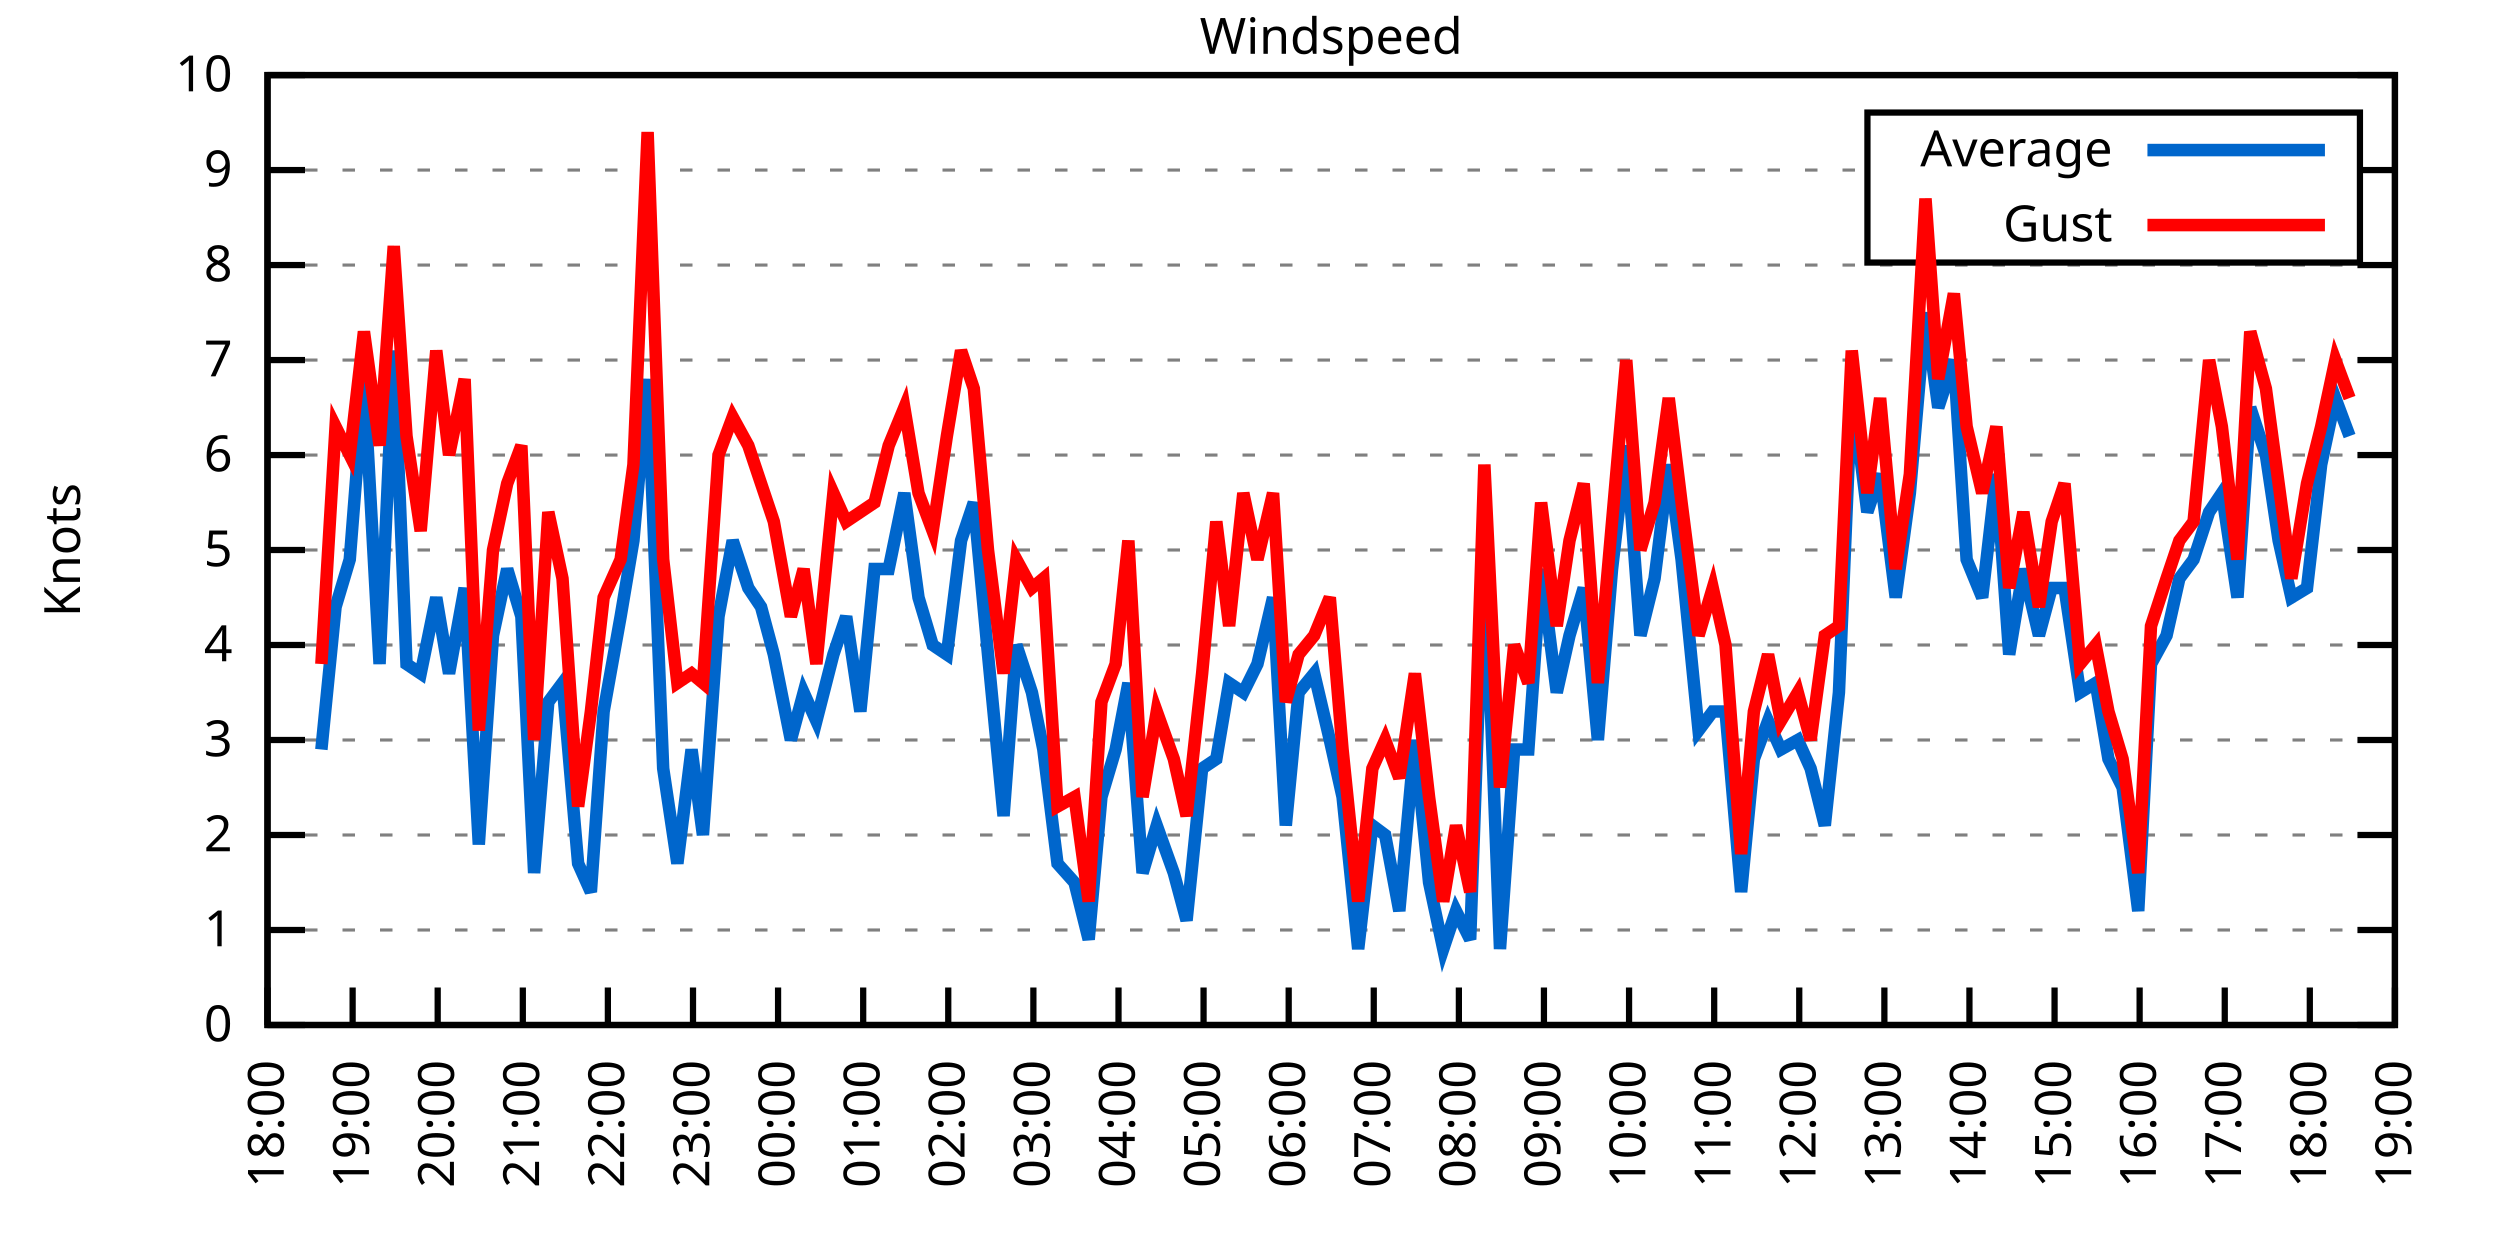
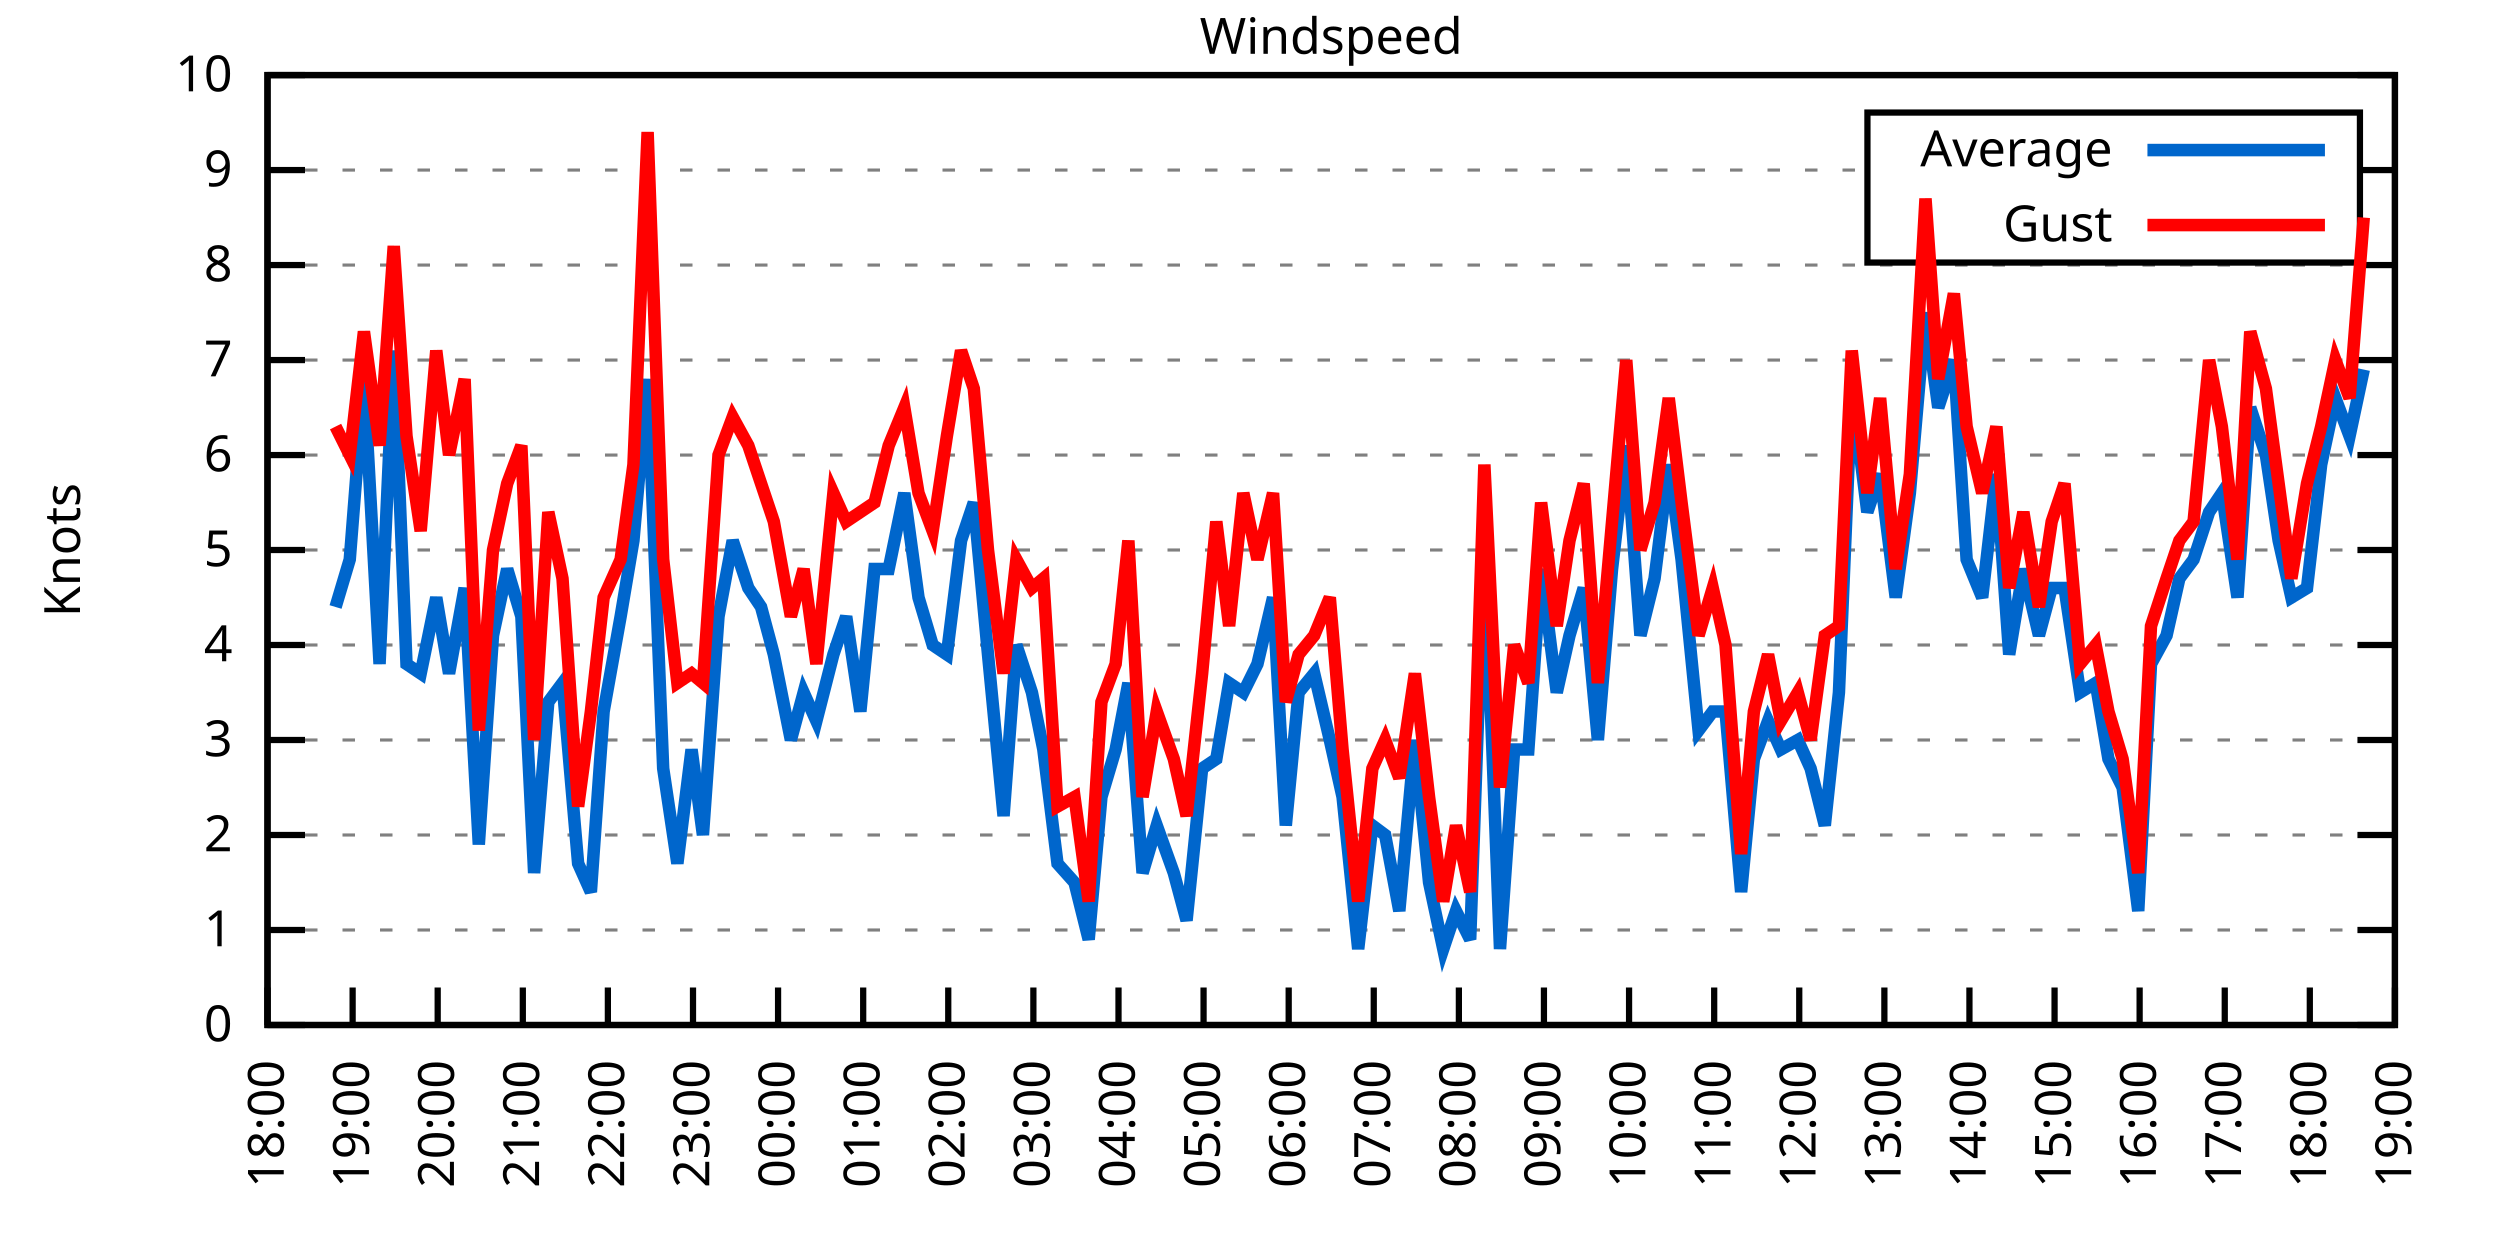
<svg xmlns="http://www.w3.org/2000/svg" xmlns:xlink="http://www.w3.org/1999/xlink" width="400" height="200" viewBox="0 0 400 200">
  <g id="gnuplot_canvas">
    <rect x="0" y="0" width="400" height="200" fill="none" />
    <defs>
      <circle id="gpDot" r="0.5" stroke-width="0.5" stroke="currentColor" />
      <path id="gpPt0" stroke-width="0.333" stroke="currentColor" d="M-1,0 h2 M0,-1 v2" />
      <path id="gpPt1" stroke-width="0.333" stroke="currentColor" d="M-1,-1 L1,1 M1,-1 L-1,1" />
      <path id="gpPt2" stroke-width="0.333" stroke="currentColor" d="M-1,0 L1,0 M0,-1 L0,1 M-1,-1 L1,1 M-1,1 L1,-1" />
      <rect id="gpPt3" stroke-width="0.333" stroke="currentColor" x="-1" y="-1" width="2" height="2" />
      <rect id="gpPt4" stroke-width="0.333" stroke="currentColor" fill="currentColor" x="-1" y="-1" width="2" height="2" />
      <circle id="gpPt5" stroke-width="0.333" stroke="currentColor" cx="0" cy="0" r="1" />
      <use xlink:href="#gpPt5" id="gpPt6" fill="currentColor" stroke="none" />
      <path id="gpPt7" stroke-width="0.333" stroke="currentColor" d="M0,-1.33 L-1.33,0.67 L1.33,0.67 z" />
      <use xlink:href="#gpPt7" id="gpPt8" fill="currentColor" stroke="none" />
      <use xlink:href="#gpPt7" id="gpPt9" stroke="currentColor" transform="rotate(180)" />
      <use xlink:href="#gpPt9" id="gpPt10" fill="currentColor" stroke="none" />
      <use xlink:href="#gpPt3" id="gpPt11" stroke="currentColor" transform="rotate(45)" />
      <use xlink:href="#gpPt11" id="gpPt12" fill="currentColor" stroke="none" />
      <path id="gpPt13" stroke-width="0.333" stroke="currentColor" d="M0,1.330 L1.265,0.411 L0.782,-1.067 L-0.782,-1.076 L-1.265,0.411 z" />
      <use xlink:href="#gpPt13" id="gpPt14" fill="currentColor" stroke="none" />
      <filter id="textbox" filterUnits="objectBoundingBox" x="0" y="0" height="1" width="1">
        <feFlood flood-color="white" flood-opacity="1" result="bgnd" />
        <feComposite in="SourceGraphic" in2="bgnd" operator="atop" />
      </filter>
      <filter id="greybox" filterUnits="objectBoundingBox" x="0" y="0" height="1" width="1">
        <feFlood flood-color="lightgrey" flood-opacity="1" result="grey" />
        <feComposite in="SourceGraphic" in2="grey" operator="atop" />
      </filter>
    </defs>
    <g fill="none" color="white" stroke="currentColor" stroke-width="1.00" stroke-linecap="butt" stroke-linejoin="miter">
</g>
    <g fill="none" color="black" stroke="currentColor" stroke-width="1.00" stroke-linecap="butt" stroke-linejoin="miter">
      <g stroke="none" shape-rendering="crispEdges">
        <polygon fill="rgb(255, 255, 255)" points="42.80,164.00 383.18,164.00 383.18,12.02 42.80,12.02 " />
      </g>
    </g>
    <g fill="none" color="black" stroke="currentColor" stroke-width="1.00" stroke-linecap="butt" stroke-linejoin="miter">
</g>
    <g fill="none" color="black" stroke="black" stroke-width="0.50" stroke-linecap="butt" stroke-linejoin="miter">
</g>
    <g fill="none" color="gray" stroke="currentColor" stroke-width="0.50" stroke-linecap="butt" stroke-linejoin="miter">
      <path stroke="gray" stroke-dasharray="2,4" class="gridline" d="M42.80,164.00 L383.19,164.00  " />
    </g>
    <g fill="none" color="gray" stroke="gray" stroke-width="1.00" stroke-linecap="butt" stroke-linejoin="miter">
</g>
    <g fill="none" color="black" stroke="currentColor" stroke-width="1.00" stroke-linecap="butt" stroke-linejoin="miter">
      <path stroke="black" d="M42.80,164.00 L48.80,164.00 M383.19,164.00 L377.19,164.00  " />
      <g transform="translate(37.20,166.60)" stroke="none" fill="black" font-family="Sans" font-size="8.00" text-anchor="end">
        <text>
          <tspan font-family="Sans"> 0</tspan>
        </text>
      </g>
    </g>
    <g fill="none" color="black" stroke="currentColor" stroke-width="1.00" stroke-linecap="butt" stroke-linejoin="miter">
</g>
    <g fill="none" color="black" stroke="black" stroke-width="0.50" stroke-linecap="butt" stroke-linejoin="miter">
</g>
    <g fill="none" color="gray" stroke="currentColor" stroke-width="0.50" stroke-linecap="butt" stroke-linejoin="miter">
      <path stroke="gray" stroke-dasharray="2,4" class="gridline" d="M42.80,148.80 L383.19,148.80  " />
    </g>
    <g fill="none" color="gray" stroke="gray" stroke-width="1.00" stroke-linecap="butt" stroke-linejoin="miter">
</g>
    <g fill="none" color="black" stroke="currentColor" stroke-width="1.00" stroke-linecap="butt" stroke-linejoin="miter">
      <path stroke="black" d="M42.80,148.80 L48.80,148.80 M383.19,148.80 L377.19,148.80  " />
      <g transform="translate(37.20,151.40)" stroke="none" fill="black" font-family="Sans" font-size="8.00" text-anchor="end">
        <text>
          <tspan font-family="Sans"> 1</tspan>
        </text>
      </g>
    </g>
    <g fill="none" color="black" stroke="currentColor" stroke-width="1.00" stroke-linecap="butt" stroke-linejoin="miter">
</g>
    <g fill="none" color="black" stroke="black" stroke-width="0.50" stroke-linecap="butt" stroke-linejoin="miter">
</g>
    <g fill="none" color="gray" stroke="currentColor" stroke-width="0.50" stroke-linecap="butt" stroke-linejoin="miter">
      <path stroke="gray" stroke-dasharray="2,4" class="gridline" d="M42.80,133.60 L383.19,133.60  " />
    </g>
    <g fill="none" color="gray" stroke="gray" stroke-width="1.00" stroke-linecap="butt" stroke-linejoin="miter">
</g>
    <g fill="none" color="black" stroke="currentColor" stroke-width="1.00" stroke-linecap="butt" stroke-linejoin="miter">
      <path stroke="black" d="M42.80,133.60 L48.80,133.60 M383.19,133.60 L377.19,133.60  " />
      <g transform="translate(37.20,136.20)" stroke="none" fill="black" font-family="Sans" font-size="8.00" text-anchor="end">
        <text>
          <tspan font-family="Sans"> 2</tspan>
        </text>
      </g>
    </g>
    <g fill="none" color="black" stroke="currentColor" stroke-width="1.00" stroke-linecap="butt" stroke-linejoin="miter">
</g>
    <g fill="none" color="black" stroke="black" stroke-width="0.50" stroke-linecap="butt" stroke-linejoin="miter">
</g>
    <g fill="none" color="gray" stroke="currentColor" stroke-width="0.50" stroke-linecap="butt" stroke-linejoin="miter">
      <path stroke="gray" stroke-dasharray="2,4" class="gridline" d="M42.80,118.40 L383.19,118.40  " />
    </g>
    <g fill="none" color="gray" stroke="gray" stroke-width="1.00" stroke-linecap="butt" stroke-linejoin="miter">
</g>
    <g fill="none" color="black" stroke="currentColor" stroke-width="1.00" stroke-linecap="butt" stroke-linejoin="miter">
      <path stroke="black" d="M42.80,118.40 L48.80,118.40 M383.19,118.40 L377.19,118.40  " />
      <g transform="translate(37.20,121.00)" stroke="none" fill="black" font-family="Sans" font-size="8.00" text-anchor="end">
        <text>
          <tspan font-family="Sans"> 3</tspan>
        </text>
      </g>
    </g>
    <g fill="none" color="black" stroke="currentColor" stroke-width="1.00" stroke-linecap="butt" stroke-linejoin="miter">
</g>
    <g fill="none" color="black" stroke="black" stroke-width="0.50" stroke-linecap="butt" stroke-linejoin="miter">
</g>
    <g fill="none" color="gray" stroke="currentColor" stroke-width="0.50" stroke-linecap="butt" stroke-linejoin="miter">
      <path stroke="gray" stroke-dasharray="2,4" class="gridline" d="M42.80,103.20 L383.19,103.20  " />
    </g>
    <g fill="none" color="gray" stroke="gray" stroke-width="1.00" stroke-linecap="butt" stroke-linejoin="miter">
</g>
    <g fill="none" color="black" stroke="currentColor" stroke-width="1.00" stroke-linecap="butt" stroke-linejoin="miter">
      <path stroke="black" d="M42.80,103.20 L48.80,103.20 M383.19,103.20 L377.19,103.20  " />
      <g transform="translate(37.20,105.80)" stroke="none" fill="black" font-family="Sans" font-size="8.00" text-anchor="end">
        <text>
          <tspan font-family="Sans"> 4</tspan>
        </text>
      </g>
    </g>
    <g fill="none" color="black" stroke="currentColor" stroke-width="1.00" stroke-linecap="butt" stroke-linejoin="miter">
</g>
    <g fill="none" color="black" stroke="black" stroke-width="0.50" stroke-linecap="butt" stroke-linejoin="miter">
</g>
    <g fill="none" color="gray" stroke="currentColor" stroke-width="0.50" stroke-linecap="butt" stroke-linejoin="miter">
      <path stroke="gray" stroke-dasharray="2,4" class="gridline" d="M42.80,88.00 L383.19,88.00  " />
    </g>
    <g fill="none" color="gray" stroke="gray" stroke-width="1.00" stroke-linecap="butt" stroke-linejoin="miter">
</g>
    <g fill="none" color="black" stroke="currentColor" stroke-width="1.00" stroke-linecap="butt" stroke-linejoin="miter">
      <path stroke="black" d="M42.80,88.00 L48.80,88.00 M383.19,88.00 L377.19,88.00  " />
      <g transform="translate(37.20,90.60)" stroke="none" fill="black" font-family="Sans" font-size="8.00" text-anchor="end">
        <text>
          <tspan font-family="Sans"> 5</tspan>
        </text>
      </g>
    </g>
    <g fill="none" color="black" stroke="currentColor" stroke-width="1.00" stroke-linecap="butt" stroke-linejoin="miter">
</g>
    <g fill="none" color="black" stroke="black" stroke-width="0.50" stroke-linecap="butt" stroke-linejoin="miter">
</g>
    <g fill="none" color="gray" stroke="currentColor" stroke-width="0.50" stroke-linecap="butt" stroke-linejoin="miter">
      <path stroke="gray" stroke-dasharray="2,4" class="gridline" d="M42.80,72.81 L383.19,72.81  " />
    </g>
    <g fill="none" color="gray" stroke="gray" stroke-width="1.00" stroke-linecap="butt" stroke-linejoin="miter">
</g>
    <g fill="none" color="black" stroke="currentColor" stroke-width="1.00" stroke-linecap="butt" stroke-linejoin="miter">
      <path stroke="black" d="M42.80,72.81 L48.80,72.81 M383.19,72.81 L377.19,72.81  " />
      <g transform="translate(37.20,75.41)" stroke="none" fill="black" font-family="Sans" font-size="8.00" text-anchor="end">
        <text>
          <tspan font-family="Sans"> 6</tspan>
        </text>
      </g>
    </g>
    <g fill="none" color="black" stroke="currentColor" stroke-width="1.00" stroke-linecap="butt" stroke-linejoin="miter">
</g>
    <g fill="none" color="black" stroke="black" stroke-width="0.50" stroke-linecap="butt" stroke-linejoin="miter">
</g>
    <g fill="none" color="gray" stroke="currentColor" stroke-width="0.50" stroke-linecap="butt" stroke-linejoin="miter">
      <path stroke="gray" stroke-dasharray="2,4" class="gridline" d="M42.80,57.61 L383.19,57.61  " />
    </g>
    <g fill="none" color="gray" stroke="gray" stroke-width="1.00" stroke-linecap="butt" stroke-linejoin="miter">
</g>
    <g fill="none" color="black" stroke="currentColor" stroke-width="1.00" stroke-linecap="butt" stroke-linejoin="miter">
      <path stroke="black" d="M42.80,57.61 L48.80,57.61 M383.19,57.61 L377.19,57.61  " />
      <g transform="translate(37.20,60.21)" stroke="none" fill="black" font-family="Sans" font-size="8.00" text-anchor="end">
        <text>
          <tspan font-family="Sans"> 7</tspan>
        </text>
      </g>
    </g>
    <g fill="none" color="black" stroke="currentColor" stroke-width="1.00" stroke-linecap="butt" stroke-linejoin="miter">
</g>
    <g fill="none" color="black" stroke="black" stroke-width="0.50" stroke-linecap="butt" stroke-linejoin="miter">
</g>
    <g fill="none" color="gray" stroke="currentColor" stroke-width="0.50" stroke-linecap="butt" stroke-linejoin="miter">
      <path stroke="gray" stroke-dasharray="2,4" class="gridline" d="M42.80,42.41 L383.19,42.41  " />
    </g>
    <g fill="none" color="gray" stroke="gray" stroke-width="1.00" stroke-linecap="butt" stroke-linejoin="miter">
</g>
    <g fill="none" color="black" stroke="currentColor" stroke-width="1.00" stroke-linecap="butt" stroke-linejoin="miter">
      <path stroke="black" d="M42.80,42.41 L48.80,42.41 M383.19,42.41 L377.19,42.41  " />
      <g transform="translate(37.20,45.01)" stroke="none" fill="black" font-family="Sans" font-size="8.00" text-anchor="end">
        <text>
          <tspan font-family="Sans"> 8</tspan>
        </text>
      </g>
    </g>
    <g fill="none" color="black" stroke="currentColor" stroke-width="1.00" stroke-linecap="butt" stroke-linejoin="miter">
</g>
    <g fill="none" color="black" stroke="black" stroke-width="0.50" stroke-linecap="butt" stroke-linejoin="miter">
</g>
    <g fill="none" color="gray" stroke="currentColor" stroke-width="0.50" stroke-linecap="butt" stroke-linejoin="miter">
      <path stroke="gray" stroke-dasharray="2,4" class="gridline" d="M42.80,27.21 L298.79,27.21 M377.59,27.21 L383.19,27.21  " />
    </g>
    <g fill="none" color="gray" stroke="gray" stroke-width="1.00" stroke-linecap="butt" stroke-linejoin="miter">
</g>
    <g fill="none" color="black" stroke="currentColor" stroke-width="1.00" stroke-linecap="butt" stroke-linejoin="miter">
      <path stroke="black" d="M42.80,27.21 L48.80,27.21 M383.19,27.21 L377.19,27.21  " />
      <g transform="translate(37.20,29.81)" stroke="none" fill="black" font-family="Sans" font-size="8.00" text-anchor="end">
        <text>
          <tspan font-family="Sans"> 9</tspan>
        </text>
      </g>
    </g>
    <g fill="none" color="black" stroke="currentColor" stroke-width="1.00" stroke-linecap="butt" stroke-linejoin="miter">
</g>
    <g fill="none" color="black" stroke="black" stroke-width="0.50" stroke-linecap="butt" stroke-linejoin="miter">
</g>
    <g fill="none" color="gray" stroke="currentColor" stroke-width="0.50" stroke-linecap="butt" stroke-linejoin="miter">
      <path stroke="gray" stroke-dasharray="2,4" class="gridline" d="M42.80,12.01 L383.19,12.01  " />
    </g>
    <g fill="none" color="gray" stroke="gray" stroke-width="1.00" stroke-linecap="butt" stroke-linejoin="miter">
</g>
    <g fill="none" color="black" stroke="currentColor" stroke-width="1.00" stroke-linecap="butt" stroke-linejoin="miter">
      <path stroke="black" d="M42.80,12.01 L48.80,12.01 M383.19,12.01 L377.19,12.01  " />
      <g transform="translate(37.20,14.61)" stroke="none" fill="black" font-family="Sans" font-size="8.00" text-anchor="end">
        <text>
          <tspan font-family="Sans"> 10</tspan>
        </text>
      </g>
    </g>
    <g fill="none" color="black" stroke="currentColor" stroke-width="1.00" stroke-linecap="butt" stroke-linejoin="miter">
      <path stroke="black" d="M42.80,164.00 L42.80,158.00  " />
      <g transform="translate(45.40,169.60) rotate(270.00)" stroke="none" fill="black" font-family="Sans" font-size="8.00" text-anchor="end">
        <text>
          <tspan font-family="Sans">18:00</tspan>
        </text>
      </g>
    </g>
    <g fill="none" color="black" stroke="currentColor" stroke-width="1.00" stroke-linecap="butt" stroke-linejoin="miter">
      <path stroke="black" d="M56.42,164.00 L56.42,158.00  " />
      <g transform="translate(59.02,169.60) rotate(270.00)" stroke="none" fill="black" font-family="Sans" font-size="8.00" text-anchor="end">
        <text>
          <tspan font-family="Sans">19:00</tspan>
        </text>
      </g>
    </g>
    <g fill="none" color="black" stroke="currentColor" stroke-width="1.00" stroke-linecap="butt" stroke-linejoin="miter">
      <path stroke="black" d="M70.03,164.00 L70.03,158.00  " />
      <g transform="translate(72.63,169.60) rotate(270.00)" stroke="none" fill="black" font-family="Sans" font-size="8.00" text-anchor="end">
        <text>
          <tspan font-family="Sans">20:00</tspan>
        </text>
      </g>
    </g>
    <g fill="none" color="black" stroke="currentColor" stroke-width="1.00" stroke-linecap="butt" stroke-linejoin="miter">
      <path stroke="black" d="M83.65,164.00 L83.65,158.00  " />
      <g transform="translate(86.25,169.60) rotate(270.00)" stroke="none" fill="black" font-family="Sans" font-size="8.00" text-anchor="end">
        <text>
          <tspan font-family="Sans">21:00</tspan>
        </text>
      </g>
    </g>
    <g fill="none" color="black" stroke="currentColor" stroke-width="1.00" stroke-linecap="butt" stroke-linejoin="miter">
      <path stroke="black" d="M97.26,164.00 L97.26,158.00  " />
      <g transform="translate(99.86,169.60) rotate(270.00)" stroke="none" fill="black" font-family="Sans" font-size="8.00" text-anchor="end">
        <text>
          <tspan font-family="Sans">22:00</tspan>
        </text>
      </g>
    </g>
    <g fill="none" color="black" stroke="currentColor" stroke-width="1.00" stroke-linecap="butt" stroke-linejoin="miter">
      <path stroke="black" d="M110.88,164.00 L110.88,158.00  " />
      <g transform="translate(113.48,169.60) rotate(270.00)" stroke="none" fill="black" font-family="Sans" font-size="8.00" text-anchor="end">
        <text>
          <tspan font-family="Sans">23:00</tspan>
        </text>
      </g>
    </g>
    <g fill="none" color="black" stroke="currentColor" stroke-width="1.00" stroke-linecap="butt" stroke-linejoin="miter">
      <path stroke="black" d="M124.49,164.00 L124.49,158.00  " />
      <g transform="translate(127.09,169.60) rotate(270.00)" stroke="none" fill="black" font-family="Sans" font-size="8.00" text-anchor="end">
        <text>
          <tspan font-family="Sans">00:00</tspan>
        </text>
      </g>
    </g>
    <g fill="none" color="black" stroke="currentColor" stroke-width="1.00" stroke-linecap="butt" stroke-linejoin="miter">
      <path stroke="black" d="M138.11,164.00 L138.11,158.00  " />
      <g transform="translate(140.71,169.60) rotate(270.00)" stroke="none" fill="black" font-family="Sans" font-size="8.00" text-anchor="end">
        <text>
          <tspan font-family="Sans">01:00</tspan>
        </text>
      </g>
    </g>
    <g fill="none" color="black" stroke="currentColor" stroke-width="1.00" stroke-linecap="butt" stroke-linejoin="miter">
      <path stroke="black" d="M151.72,164.00 L151.72,158.00  " />
      <g transform="translate(154.32,169.60) rotate(270.00)" stroke="none" fill="black" font-family="Sans" font-size="8.00" text-anchor="end">
        <text>
          <tspan font-family="Sans">02:00</tspan>
        </text>
      </g>
    </g>
    <g fill="none" color="black" stroke="currentColor" stroke-width="1.00" stroke-linecap="butt" stroke-linejoin="miter">
      <path stroke="black" d="M165.34,164.00 L165.34,158.00  " />
      <g transform="translate(167.94,169.60) rotate(270.00)" stroke="none" fill="black" font-family="Sans" font-size="8.00" text-anchor="end">
        <text>
          <tspan font-family="Sans">03:00</tspan>
        </text>
      </g>
    </g>
    <g fill="none" color="black" stroke="currentColor" stroke-width="1.00" stroke-linecap="butt" stroke-linejoin="miter">
      <path stroke="black" d="M178.96,164.00 L178.96,158.00  " />
      <g transform="translate(181.56,169.60) rotate(270.00)" stroke="none" fill="black" font-family="Sans" font-size="8.00" text-anchor="end">
        <text>
          <tspan font-family="Sans">04:00</tspan>
        </text>
      </g>
    </g>
    <g fill="none" color="black" stroke="currentColor" stroke-width="1.00" stroke-linecap="butt" stroke-linejoin="miter">
      <path stroke="black" d="M192.57,164.00 L192.57,158.00  " />
      <g transform="translate(195.17,169.60) rotate(270.00)" stroke="none" fill="black" font-family="Sans" font-size="8.00" text-anchor="end">
        <text>
          <tspan font-family="Sans">05:00</tspan>
        </text>
      </g>
    </g>
    <g fill="none" color="black" stroke="currentColor" stroke-width="1.00" stroke-linecap="butt" stroke-linejoin="miter">
      <path stroke="black" d="M206.19,164.00 L206.19,158.00  " />
      <g transform="translate(208.79,169.60) rotate(270.00)" stroke="none" fill="black" font-family="Sans" font-size="8.00" text-anchor="end">
        <text>
          <tspan font-family="Sans">06:00</tspan>
        </text>
      </g>
    </g>
    <g fill="none" color="black" stroke="currentColor" stroke-width="1.00" stroke-linecap="butt" stroke-linejoin="miter">
      <path stroke="black" d="M219.80,164.00 L219.80,158.00  " />
      <g transform="translate(222.40,169.60) rotate(270.00)" stroke="none" fill="black" font-family="Sans" font-size="8.00" text-anchor="end">
        <text>
          <tspan font-family="Sans">07:00</tspan>
        </text>
      </g>
    </g>
    <g fill="none" color="black" stroke="currentColor" stroke-width="1.00" stroke-linecap="butt" stroke-linejoin="miter">
      <path stroke="black" d="M233.42,164.00 L233.42,158.00  " />
      <g transform="translate(236.02,169.60) rotate(270.00)" stroke="none" fill="black" font-family="Sans" font-size="8.00" text-anchor="end">
        <text>
          <tspan font-family="Sans">08:00</tspan>
        </text>
      </g>
    </g>
    <g fill="none" color="black" stroke="currentColor" stroke-width="1.00" stroke-linecap="butt" stroke-linejoin="miter">
      <path stroke="black" d="M247.03,164.00 L247.03,158.00  " />
      <g transform="translate(249.63,169.60) rotate(270.00)" stroke="none" fill="black" font-family="Sans" font-size="8.00" text-anchor="end">
        <text>
          <tspan font-family="Sans">09:00</tspan>
        </text>
      </g>
    </g>
    <g fill="none" color="black" stroke="currentColor" stroke-width="1.00" stroke-linecap="butt" stroke-linejoin="miter">
      <path stroke="black" d="M260.65,164.00 L260.65,158.00  " />
      <g transform="translate(263.25,169.60) rotate(270.00)" stroke="none" fill="black" font-family="Sans" font-size="8.00" text-anchor="end">
        <text>
          <tspan font-family="Sans">10:00</tspan>
        </text>
      </g>
    </g>
    <g fill="none" color="black" stroke="currentColor" stroke-width="1.00" stroke-linecap="butt" stroke-linejoin="miter">
      <path stroke="black" d="M274.27,164.00 L274.27,158.00  " />
      <g transform="translate(276.87,169.60) rotate(270.00)" stroke="none" fill="black" font-family="Sans" font-size="8.00" text-anchor="end">
        <text>
          <tspan font-family="Sans">11:00</tspan>
        </text>
      </g>
    </g>
    <g fill="none" color="black" stroke="currentColor" stroke-width="1.00" stroke-linecap="butt" stroke-linejoin="miter">
      <path stroke="black" d="M287.88,164.00 L287.88,158.00  " />
      <g transform="translate(290.48,169.60) rotate(270.00)" stroke="none" fill="black" font-family="Sans" font-size="8.00" text-anchor="end">
        <text>
          <tspan font-family="Sans">12:00</tspan>
        </text>
      </g>
    </g>
    <g fill="none" color="black" stroke="currentColor" stroke-width="1.00" stroke-linecap="butt" stroke-linejoin="miter">
      <path stroke="black" d="M301.50,164.00 L301.50,158.00  " />
      <g transform="translate(304.10,169.60) rotate(270.00)" stroke="none" fill="black" font-family="Sans" font-size="8.00" text-anchor="end">
        <text>
          <tspan font-family="Sans">13:00</tspan>
        </text>
      </g>
    </g>
    <g fill="none" color="black" stroke="currentColor" stroke-width="1.00" stroke-linecap="butt" stroke-linejoin="miter">
      <path stroke="black" d="M315.11,164.00 L315.11,158.00  " />
      <g transform="translate(317.71,169.60) rotate(270.00)" stroke="none" fill="black" font-family="Sans" font-size="8.00" text-anchor="end">
        <text>
          <tspan font-family="Sans">14:00</tspan>
        </text>
      </g>
    </g>
    <g fill="none" color="black" stroke="currentColor" stroke-width="1.00" stroke-linecap="butt" stroke-linejoin="miter">
      <path stroke="black" d="M328.73,164.00 L328.73,158.00  " />
      <g transform="translate(331.33,169.60) rotate(270.00)" stroke="none" fill="black" font-family="Sans" font-size="8.00" text-anchor="end">
        <text>
          <tspan font-family="Sans">15:00</tspan>
        </text>
      </g>
    </g>
    <g fill="none" color="black" stroke="currentColor" stroke-width="1.00" stroke-linecap="butt" stroke-linejoin="miter">
      <path stroke="black" d="M342.34,164.00 L342.34,158.00  " />
      <g transform="translate(344.94,169.60) rotate(270.00)" stroke="none" fill="black" font-family="Sans" font-size="8.00" text-anchor="end">
        <text>
          <tspan font-family="Sans">16:00</tspan>
        </text>
      </g>
    </g>
    <g fill="none" color="black" stroke="currentColor" stroke-width="1.00" stroke-linecap="butt" stroke-linejoin="miter">
      <path stroke="black" d="M355.96,164.00 L355.96,158.00  " />
      <g transform="translate(358.56,169.60) rotate(270.00)" stroke="none" fill="black" font-family="Sans" font-size="8.00" text-anchor="end">
        <text>
          <tspan font-family="Sans">17:00</tspan>
        </text>
      </g>
    </g>
    <g fill="none" color="black" stroke="currentColor" stroke-width="1.00" stroke-linecap="butt" stroke-linejoin="miter">
      <path stroke="black" d="M369.57,164.00 L369.57,158.00  " />
      <g transform="translate(372.17,169.60) rotate(270.00)" stroke="none" fill="black" font-family="Sans" font-size="8.00" text-anchor="end">
        <text>
          <tspan font-family="Sans">18:00</tspan>
        </text>
      </g>
    </g>
    <g fill="none" color="black" stroke="currentColor" stroke-width="1.00" stroke-linecap="butt" stroke-linejoin="miter">
      <path stroke="black" d="M383.19,164.00 L383.19,158.00  " />
      <g transform="translate(385.79,169.60) rotate(270.00)" stroke="none" fill="black" font-family="Sans" font-size="8.00" text-anchor="end">
        <text>
          <tspan font-family="Sans">19:00</tspan>
        </text>
      </g>
    </g>
    <g fill="none" color="black" stroke="currentColor" stroke-width="1.00" stroke-linecap="butt" stroke-linejoin="miter">
</g>
    <g fill="none" color="black" stroke="currentColor" stroke-width="1.00" stroke-linecap="butt" stroke-linejoin="miter">
      <path stroke="black" d="M42.80,12.01 L42.80,164.00 L383.19,164.00 L383.19,12.01 L42.80,12.01 Z  " />
    </g>
    <g fill="none" color="black" stroke="currentColor" stroke-width="1.00" stroke-linecap="butt" stroke-linejoin="miter">
</g>
    <g fill="none" color="black" stroke="currentColor" stroke-width="1.00" stroke-linecap="butt" stroke-linejoin="miter">
      <path stroke="black" d="M298.79,42.01 L298.79,18.01 L377.59,18.01 L377.59,42.01 L298.79,42.01 Z  " />
    </g>
    <g id="Windspeed_plot_1">
      <g fill="none" color="white" stroke="black" stroke-width="2.00" stroke-linecap="butt" stroke-linejoin="miter">
</g>
      <g fill="none" color="black" stroke="currentColor" stroke-width="2.00" stroke-linecap="butt" stroke-linejoin="miter">
        <g transform="translate(337.99,26.61)" stroke="none" fill="black" font-family="Sans" font-size="8.00" text-anchor="end">
          <text>
            <tspan font-family="Sans">Average</tspan>
          </text>
        </g>
      </g>
      <g fill="none" color="black" stroke="currentColor" stroke-width="2.00" stroke-linecap="butt" stroke-linejoin="miter">
-         <path stroke="rgb(  0, 102, 204)" d="M343.59,24.01 L371.99,24.01 M51.42,119.92 L53.69,97.12 L55.96,89.52 L58.23,60.65 L60.73,106.24 L63.00,56.09   L65.04,106.24 L67.31,107.76 L69.80,95.60 L71.85,107.76 L74.34,94.08 L76.61,135.12 L78.88,101.68 L81.15,91.04   L83.42,98.64 L85.46,139.68 L87.73,112.32 L90.00,109.28 L92.50,138.16 L94.54,142.72 L96.58,113.84 L99.30,98.64   L101.35,86.49 L103.62,60.65 L106.11,122.96 L108.38,138.16 L110.65,119.92 L112.47,133.60 L114.96,98.64 L117.23,86.49   L119.73,94.08 L121.77,97.12 L123.81,104.72 L126.54,118.40 L128.58,110.80 L130.62,115.36 L133.34,104.72 L135.39,98.64   L137.66,113.84 L139.92,91.04 L142.19,91.04 L144.69,78.89 L146.96,95.60 L149.23,103.20 L151.50,104.72 L153.77,86.49   L155.81,80.41 L158.08,104.72 L160.57,130.56 L162.62,103.20 L165.11,110.80 L166.93,119.92 L169.20,138.16 L171.92,141.20   L174.19,150.32 L176.23,127.52 L178.50,119.92 L180.54,109.28 L182.81,139.68 L185.08,132.08 L187.81,139.68 L189.85,147.28   L192.34,122.96 L194.61,121.44 L196.66,109.28 L198.93,110.80 L201.19,106.24 L203.69,95.60 L205.73,132.08 L207.78,110.80   L210.27,107.76 L212.77,118.40 L214.81,127.52 L217.31,151.84 L219.58,132.08 L221.62,133.60 L223.89,145.76 L226.38,118.40   L228.65,141.20 L230.92,151.84 L232.96,145.76 L235.23,150.32 L237.50,86.49 L240.00,151.84 L242.27,119.92 L244.54,119.92   L246.58,91.04 L249.08,110.80 L251.12,101.68 L253.39,94.08 L255.66,118.40 L257.93,91.04 L260.20,71.29 L262.47,101.68   L264.73,92.56 L267.00,74.33 L269.05,89.52 L271.77,116.88 L274.04,113.84 L276.08,113.84 L278.58,142.72 L280.62,121.44   L282.89,115.36 L284.93,119.92 L287.65,118.40 L289.70,122.96 L291.97,132.08 L294.23,110.80 L296.28,62.17 L298.77,81.93   L300.82,75.85 L303.31,95.60 L305.58,78.89 L308.08,50.01 L310.12,65.21 L312.62,57.61 L314.66,89.52 L317.15,95.60   L319.42,75.85 L321.47,104.72 L323.74,91.04 L326.23,101.68 L328.27,94.08 L330.32,94.08 L332.81,110.80 L335.31,109.28   L337.35,121.44 L339.62,126.00 L342.12,145.76 L344.16,106.24 L346.65,101.68 L348.70,92.56 L350.97,89.52 L353.46,81.93   L355.50,78.89 L358.00,95.60 L360.04,65.21 L362.54,72.81 L364.58,86.49 L366.62,95.60 L369.12,94.08 L371.39,74.33   L373.66,63.69 L375.93,69.77  " />
+         <path stroke="rgb(  0, 102, 204)" d="M343.59,24.01 L371.99,24.01 M53.69,97.12 L55.96,89.52 L58.23,60.65 L60.73,106.24 L63.00,56.09 L65.04,106.24   L67.31,107.76 L69.80,95.60 L71.85,107.76 L74.34,94.08 L76.61,135.12 L78.88,101.68 L81.15,91.04 L83.42,98.64   L85.46,139.68 L87.73,112.32 L90.00,109.28 L92.50,138.16 L94.54,142.72 L96.58,113.84 L99.30,98.64 L101.35,86.49   L103.62,60.65 L106.11,122.96 L108.38,138.16 L110.65,119.92 L112.47,133.60 L114.96,98.64 L117.23,86.49 L119.73,94.08   L121.77,97.12 L123.81,104.72 L126.54,118.40 L128.58,110.80 L130.62,115.36 L133.34,104.72 L135.39,98.64 L137.66,113.84   L139.92,91.04 L142.19,91.04 L144.69,78.89 L146.96,95.60 L149.23,103.20 L151.50,104.72 L153.77,86.49 L155.81,80.41   L158.08,104.72 L160.57,130.56 L162.62,103.20 L165.11,110.80 L166.93,119.92 L169.20,138.16 L171.92,141.20 L174.19,150.32   L176.23,127.52 L178.50,119.92 L180.54,109.28 L182.81,139.68 L185.08,132.08 L187.81,139.68 L189.85,147.28 L192.34,122.96   L194.61,121.44 L196.66,109.28 L198.93,110.80 L201.19,106.24 L203.69,95.60 L205.73,132.08 L207.78,110.80 L210.27,107.76   L212.77,118.40 L214.81,127.52 L217.31,151.84 L219.58,132.08 L221.62,133.60 L223.89,145.76 L226.38,118.40 L228.65,141.20   L230.92,151.84 L232.96,145.76 L235.23,150.32 L237.50,86.49 L240.00,151.84 L242.27,119.92 L244.54,119.92 L246.58,91.04   L249.08,110.80 L251.12,101.68 L253.39,94.08 L255.66,118.40 L257.93,91.04 L260.20,71.29 L262.47,101.68 L264.73,92.56   L267.00,74.33 L269.05,89.52 L271.77,116.88 L274.04,113.84 L276.08,113.84 L278.58,142.72 L280.62,121.44 L282.89,115.36   L284.93,119.92 L287.65,118.40 L289.70,122.96 L291.97,132.08 L294.23,110.80 L296.28,62.17 L298.77,81.93 L300.82,75.85   L303.31,95.60 L305.58,78.89 L308.08,50.01 L310.12,65.21 L312.62,57.61 L314.66,89.52 L317.15,95.60 L319.42,75.85   L321.47,104.72 L323.74,91.04 L326.23,101.68 L328.27,94.08 L330.32,94.08 L332.81,110.80 L335.31,109.28 L337.35,121.44   L339.62,126.00 L342.12,145.76 L344.16,106.24 L346.65,101.68 L348.70,92.56 L350.97,89.52 L353.46,81.93 L355.50,78.89   L358.00,95.60 L360.04,65.21 L362.54,72.81 L364.58,86.49 L366.62,95.60 L369.12,94.08 L371.39,74.33 L373.66,63.69   L375.93,69.77 L378.20,59.13  " />
      </g>
    </g>
    <g id="Windspeed_plot_2">
      <g fill="none" color="black" stroke="currentColor" stroke-width="2.00" stroke-linecap="butt" stroke-linejoin="miter">
        <g transform="translate(337.99,38.61)" stroke="none" fill="black" font-family="Sans" font-size="8.00" text-anchor="end">
          <text>
            <tspan font-family="Sans">Gust</tspan>
          </text>
        </g>
      </g>
      <g fill="none" color="black" stroke="currentColor" stroke-width="2.00" stroke-linecap="butt" stroke-linejoin="miter">
-         <path stroke="rgb(255,   0,   0)" d="M343.59,36.01 L371.99,36.01 M51.42,106.24 L53.69,68.25 L55.96,72.81 L58.23,53.05 L60.73,71.29 L63.00,39.37   L65.04,69.77 L67.31,84.97 L69.80,56.09 L71.85,72.81 L74.34,60.65 L76.61,116.88 L78.88,88.00 L81.15,77.37   L83.42,71.29 L85.46,118.40 L87.73,81.93 L90.00,92.56 L92.50,129.04 L94.54,113.84 L96.58,95.60 L99.30,89.52   L101.35,74.33 L103.62,21.13 L106.11,89.52 L108.38,109.28 L110.65,107.76 L112.47,109.28 L114.96,72.81 L117.23,66.73   L119.73,71.29 L121.77,77.37 L123.81,83.45 L126.54,98.64 L128.58,91.04 L130.62,106.24 L133.34,78.89 L135.39,83.45   L137.66,81.93 L139.92,80.41 L142.19,71.29 L144.69,65.21 L146.96,78.89 L149.23,84.97 L151.50,69.77 L153.77,56.09   L155.81,62.17 L158.08,88.00 L160.57,107.76 L162.62,89.52 L165.11,94.08 L166.93,92.56 L169.20,129.04 L171.92,127.52   L174.19,144.24 L176.23,112.32 L178.50,106.24 L180.54,86.49 L182.81,127.52 L185.08,113.84 L187.81,121.44 L189.85,130.56   L192.34,107.76 L194.61,83.45 L196.66,100.16 L198.93,78.89 L201.19,89.52 L203.69,78.89 L205.73,112.32 L207.78,104.72   L210.27,101.68 L212.77,95.60 L214.81,119.92 L217.31,144.24 L219.58,122.96 L221.62,118.40 L223.89,124.48 L226.38,107.76   L228.65,127.52 L230.92,144.24 L232.96,132.08 L235.23,142.72 L237.50,74.33 L240.00,126.00 L242.27,103.20 L244.54,109.28   L246.58,80.41 L249.08,100.16 L251.12,86.49 L253.39,77.37 L255.66,109.28 L257.93,83.45 L260.20,57.61 L262.47,88.00   L264.73,80.41 L267.00,63.69 L269.05,80.41 L271.77,101.68 L274.04,94.08 L276.08,103.20 L278.58,136.64 L280.62,113.84   L282.89,104.72 L284.93,115.36 L287.65,110.80 L289.70,118.40 L291.97,101.68 L294.23,100.16 L296.28,56.09 L298.77,78.89   L300.82,63.69 L303.31,91.04 L305.58,75.85 L308.08,31.77 L310.12,60.65 L312.62,46.97 L314.66,68.25 L317.15,78.89   L319.42,68.25 L321.47,94.08 L323.74,81.93 L326.23,97.12 L328.27,83.45 L330.32,77.37 L332.81,106.24 L335.31,103.20   L337.35,113.84 L339.62,121.44 L342.12,139.68 L344.16,100.16 L346.65,92.56 L348.70,86.49 L350.97,83.45 L353.46,57.61   L355.50,68.25 L358.00,89.52 L360.04,53.05 L362.54,62.17 L364.58,77.37 L366.62,92.56 L369.12,77.37 L371.39,68.25   L373.66,57.61 L375.93,63.69  " />
+         <path stroke="rgb(255,   0,   0)" d="M343.59,36.01 L371.99,36.01 M53.69,68.25 L55.96,72.81 L58.23,53.05 L60.73,71.29 L63.00,39.37 L65.04,69.77   L67.31,84.97 L69.80,56.09 L71.85,72.81 L74.34,60.65 L76.61,116.88 L78.88,88.00 L81.15,77.37 L83.42,71.29   L85.46,118.40 L87.73,81.93 L90.00,92.56 L92.50,129.04 L94.54,113.84 L96.58,95.60 L99.30,89.52 L101.35,74.33   L103.62,21.13 L106.11,89.52 L108.38,109.28 L110.65,107.76 L112.47,109.28 L114.96,72.81 L117.23,66.73 L119.73,71.29   L121.77,77.37 L123.81,83.45 L126.54,98.64 L128.58,91.04 L130.62,106.24 L133.34,78.89 L135.39,83.45 L137.66,81.93   L139.92,80.41 L142.19,71.29 L144.69,65.21 L146.96,78.89 L149.23,84.97 L151.50,69.77 L153.77,56.09 L155.81,62.17   L158.08,88.00 L160.57,107.76 L162.62,89.52 L165.11,94.08 L166.93,92.56 L169.20,129.04 L171.92,127.52 L174.19,144.24   L176.23,112.32 L178.50,106.24 L180.54,86.49 L182.81,127.52 L185.08,113.84 L187.81,121.44 L189.85,130.56 L192.34,107.76   L194.61,83.45 L196.66,100.16 L198.93,78.89 L201.19,89.52 L203.69,78.89 L205.73,112.32 L207.78,104.72 L210.27,101.68   L212.77,95.60 L214.81,119.92 L217.31,144.24 L219.58,122.96 L221.62,118.40 L223.89,124.48 L226.38,107.76 L228.65,127.52   L230.92,144.24 L232.96,132.08 L235.23,142.72 L237.50,74.33 L240.00,126.00 L242.27,103.20 L244.54,109.28 L246.58,80.41   L249.08,100.16 L251.12,86.49 L253.39,77.37 L255.66,109.28 L257.93,83.45 L260.20,57.61 L262.47,88.00 L264.73,80.41   L267.00,63.69 L269.05,80.41 L271.77,101.68 L274.04,94.08 L276.08,103.20 L278.58,136.64 L280.62,113.84 L282.89,104.72   L284.93,115.36 L287.65,110.80 L289.70,118.40 L291.97,101.68 L294.23,100.16 L296.28,56.09 L298.77,78.89 L300.82,63.69   L303.31,91.04 L305.58,75.85 L308.08,31.77 L310.12,60.65 L312.62,46.97 L314.66,68.25 L317.15,78.89 L319.42,68.25   L321.47,94.08 L323.74,81.93 L326.23,97.12 L328.27,83.45 L330.32,77.37 L332.81,106.24 L335.31,103.20 L337.35,113.84   L339.62,121.44 L342.12,139.68 L344.16,100.16 L346.65,92.56 L348.70,86.49 L350.97,83.45 L353.46,57.61 L355.50,68.25   L358.00,89.52 L360.04,53.05 L362.54,62.17 L364.58,77.37 L366.62,92.56 L369.12,77.37 L371.39,68.25 L373.66,57.61   L375.93,63.69 L378.20,34.81  " />
      </g>
    </g>
    <g fill="none" color="black" stroke="currentColor" stroke-width="2.00" stroke-linecap="butt" stroke-linejoin="miter">
</g>
    <g fill="none" color="black" stroke="black" stroke-width="1.00" stroke-linecap="butt" stroke-linejoin="miter">
</g>
    <g fill="none" color="black" stroke="currentColor" stroke-width="1.00" stroke-linecap="butt" stroke-linejoin="miter">
      <path stroke="black" d="M42.80,12.01 L42.80,164.00 L383.19,164.00 L383.19,12.01 L42.80,12.01 Z  " />
      <g transform="translate(12.80,88.01) rotate(270.00)" stroke="none" fill="black" font-family="Sans" font-size="8.00" text-anchor="middle">
        <text>
          <tspan font-family="Sans">Knots</tspan>
        </text>
      </g>
    </g>
    <g fill="none" color="black" stroke="currentColor" stroke-width="1.00" stroke-linecap="butt" stroke-linejoin="miter">
</g>
    <g fill="none" color="black" stroke="currentColor" stroke-width="1.00" stroke-linecap="butt" stroke-linejoin="miter">
      <g transform="translate(212.99,8.61)" stroke="none" fill="black" font-family="Sans" font-size="8.00" text-anchor="middle">
        <text>
          <tspan font-family="Sans">Windspeed</tspan>
        </text>
      </g>
    </g>
    <g fill="none" color="black" stroke="currentColor" stroke-width="1.00" stroke-linecap="butt" stroke-linejoin="miter">
</g>
  </g>
</svg>
